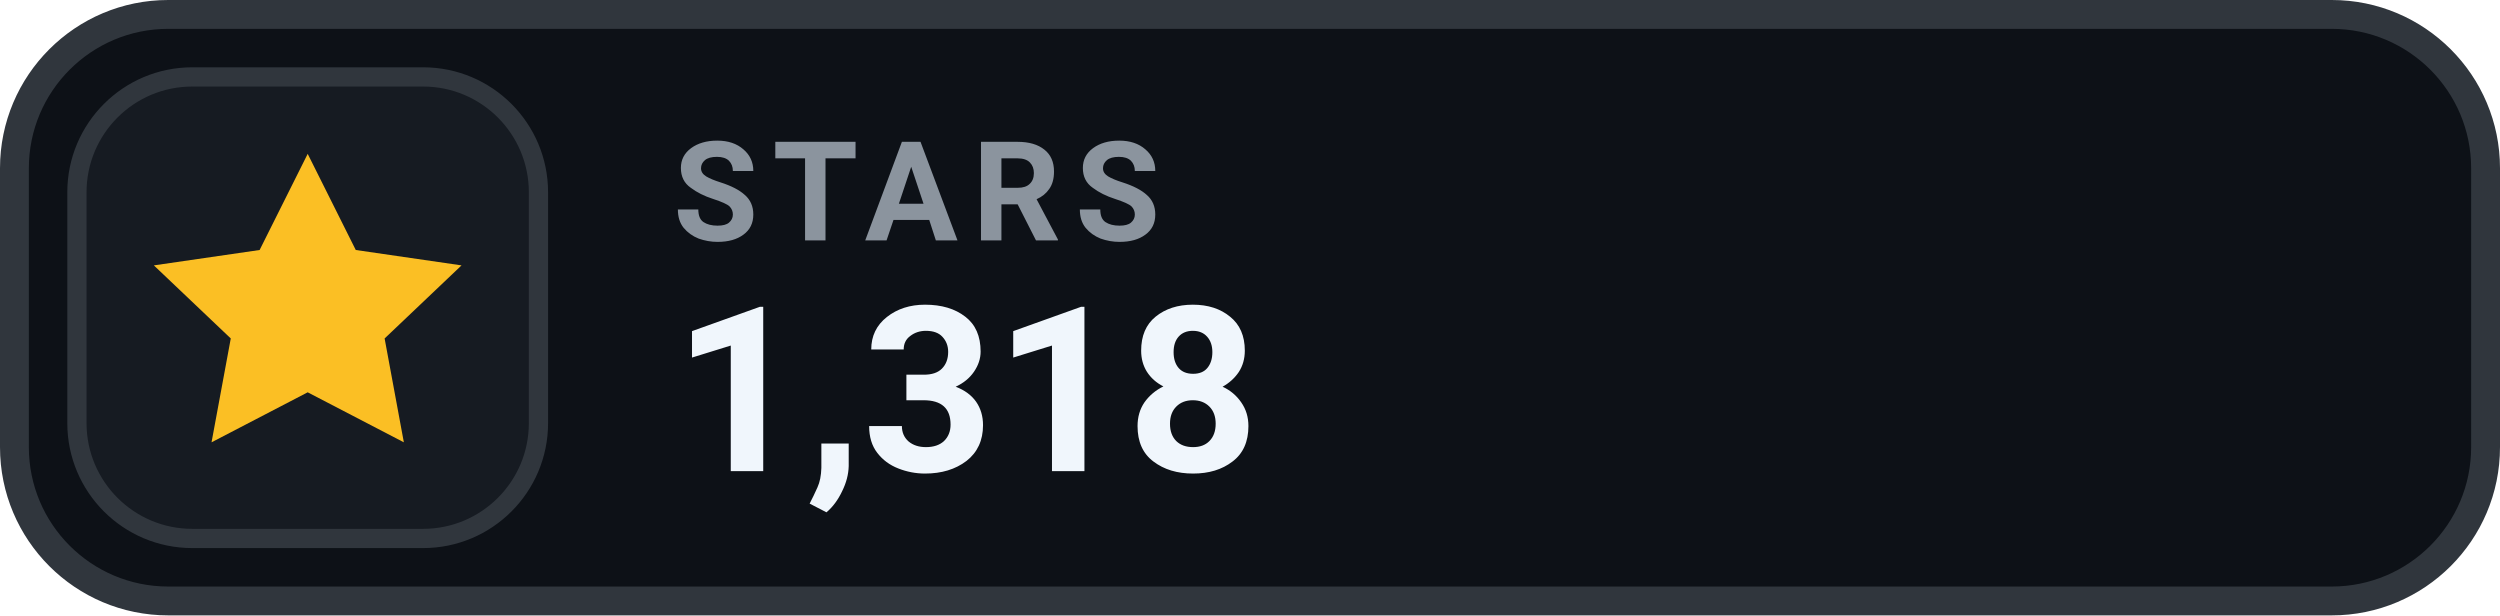
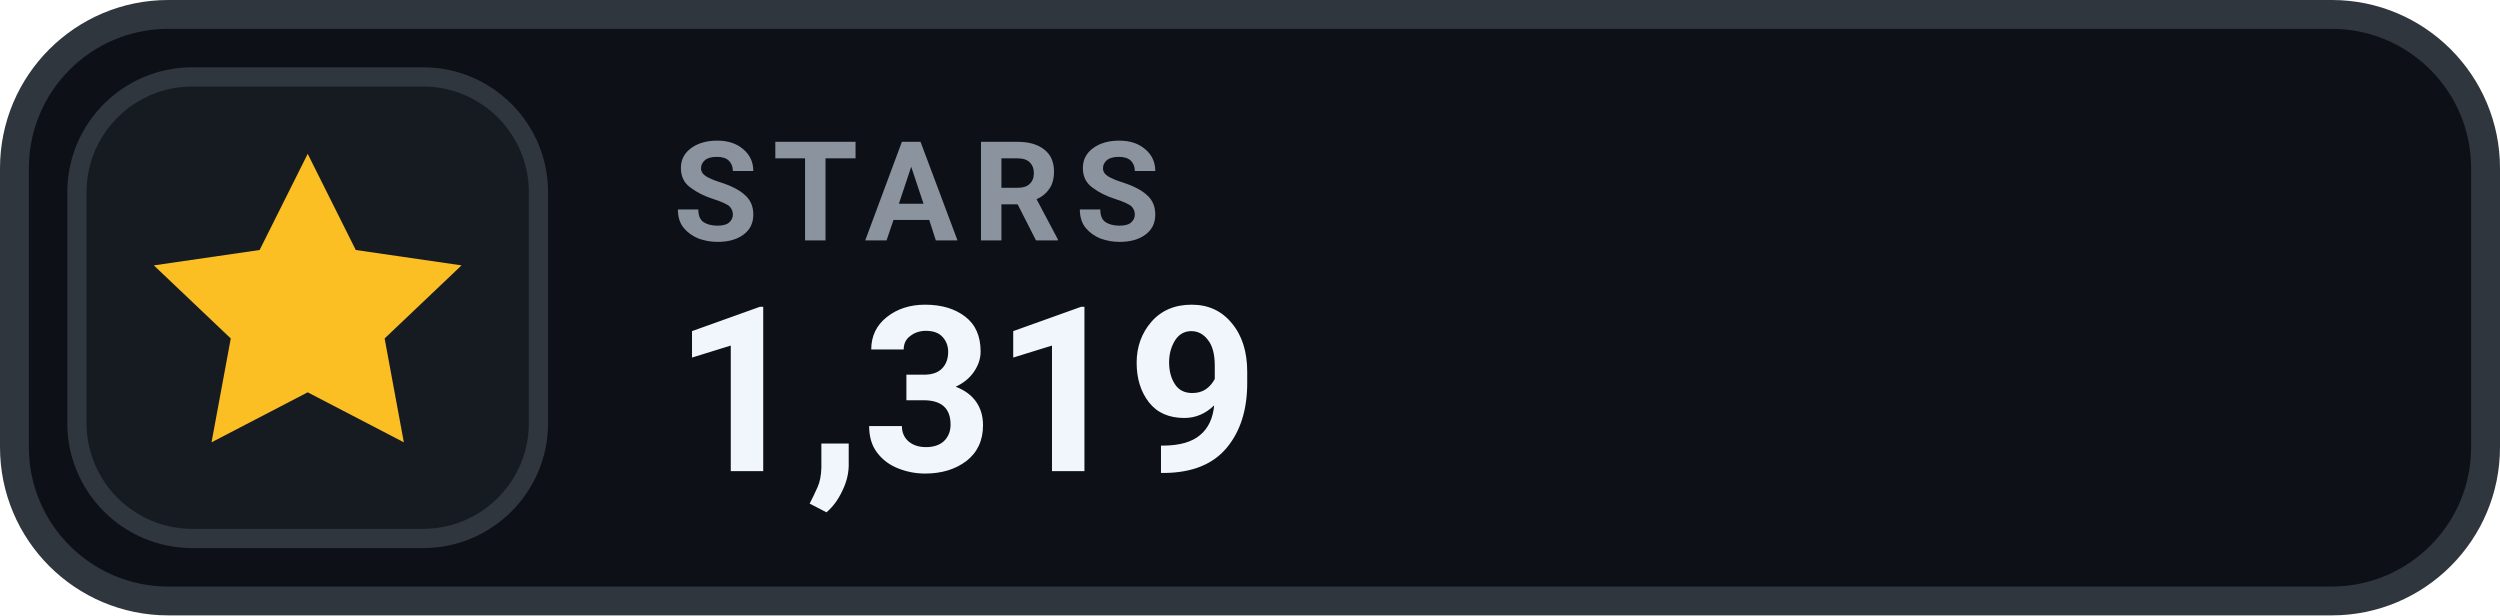
- <svg xmlns="http://www.w3.org/2000/svg" width="130" height="32" viewBox="0 0 130 32" role="img" aria-label="STARS 1,318">
+ <svg xmlns="http://www.w3.org/2000/svg" width="130" height="32" viewBox="0 0 130 32" role="img" aria-label="STARS 1,319">
  <rect x=".75" y=".75" width="128.5" height="30.5" rx="8" fill="#0D1117" stroke="#30363D" stroke-width="1.5" />
  <rect x="4" y="4" width="24" height="24" rx="6" fill="#161B22" stroke="#30363D" stroke-width="1" />
  <g transform="translate(16 16)" style="color:#FBBF24;">
    <path d="M0 -8 l2.5 5 5.5 .8 -4 3.8 1 5.4 -5 -2.6 -5 2.6 1 -5.4 -4 -3.8 5.5 -.8 Z" fill="currentColor" />
  </g>
  <text x="35" y="12.5" fill="#8B949E" font-family="-apple-system,BlinkMacSystemFont,'Segoe UI',Roboto,Helvetica,Arial,sans-serif" font-size="7.2" font-weight="700" letter-spacing=".75">STARS</text>
-   <text x="35" y="24.5" fill="#F0F6FC" font-family="-apple-system,BlinkMacSystemFont,'Segoe UI',Roboto,Helvetica,Arial,sans-serif" font-size="12" font-weight="700">1,318</text>
+   <text x="35" y="24.5" fill="#F0F6FC" font-family="-apple-system,BlinkMacSystemFont,'Segoe UI',Roboto,Helvetica,Arial,sans-serif" font-size="12" font-weight="700">1,319</text>
</svg>
